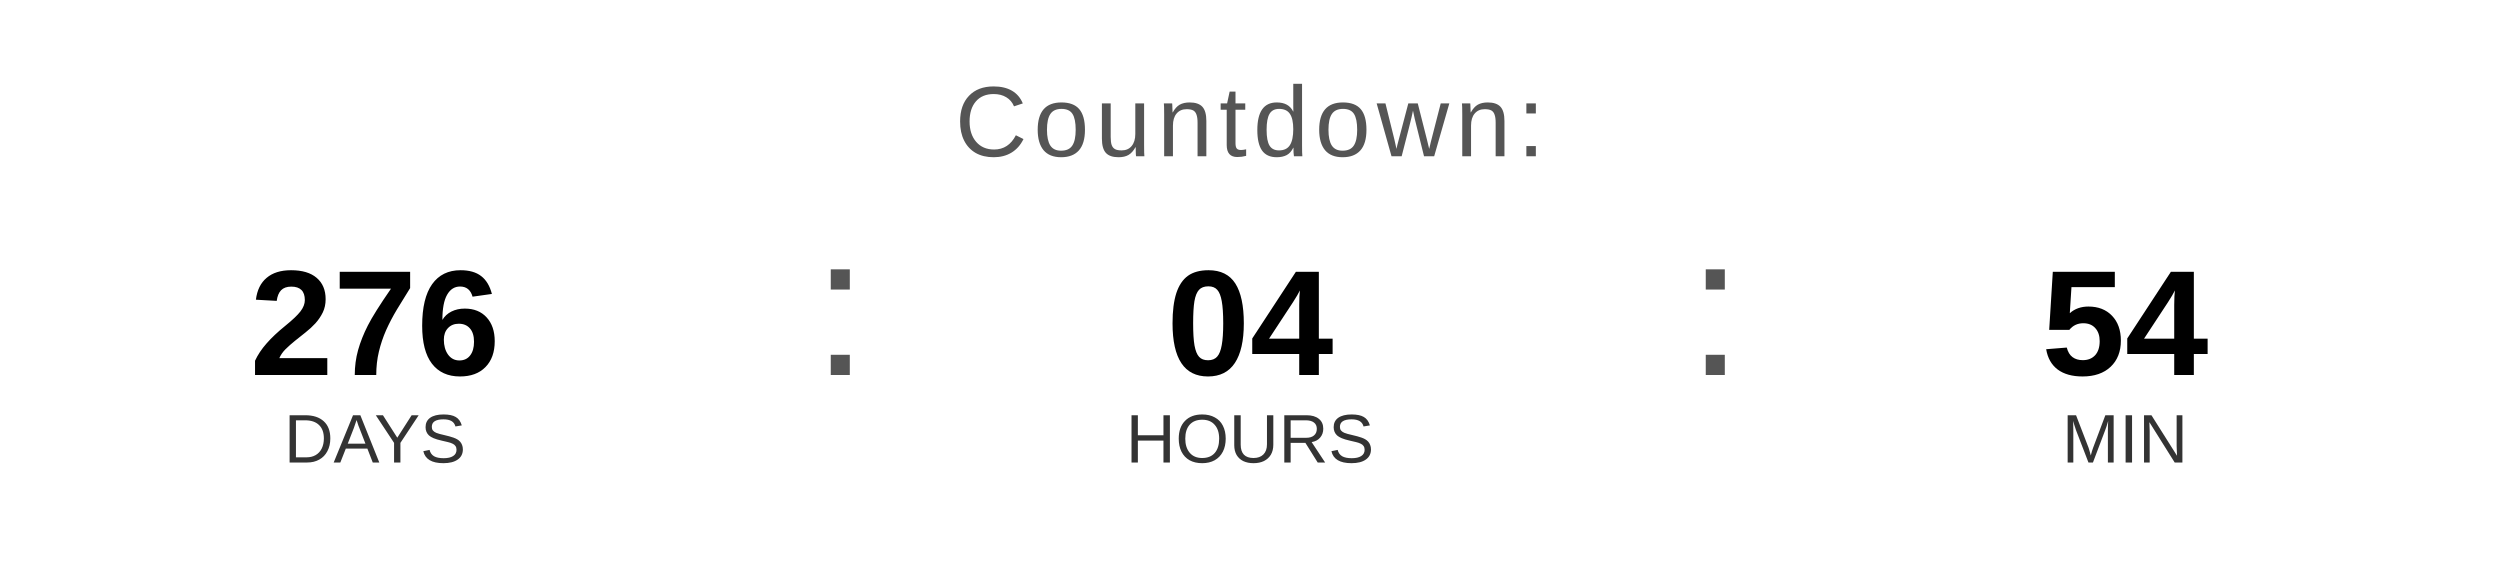
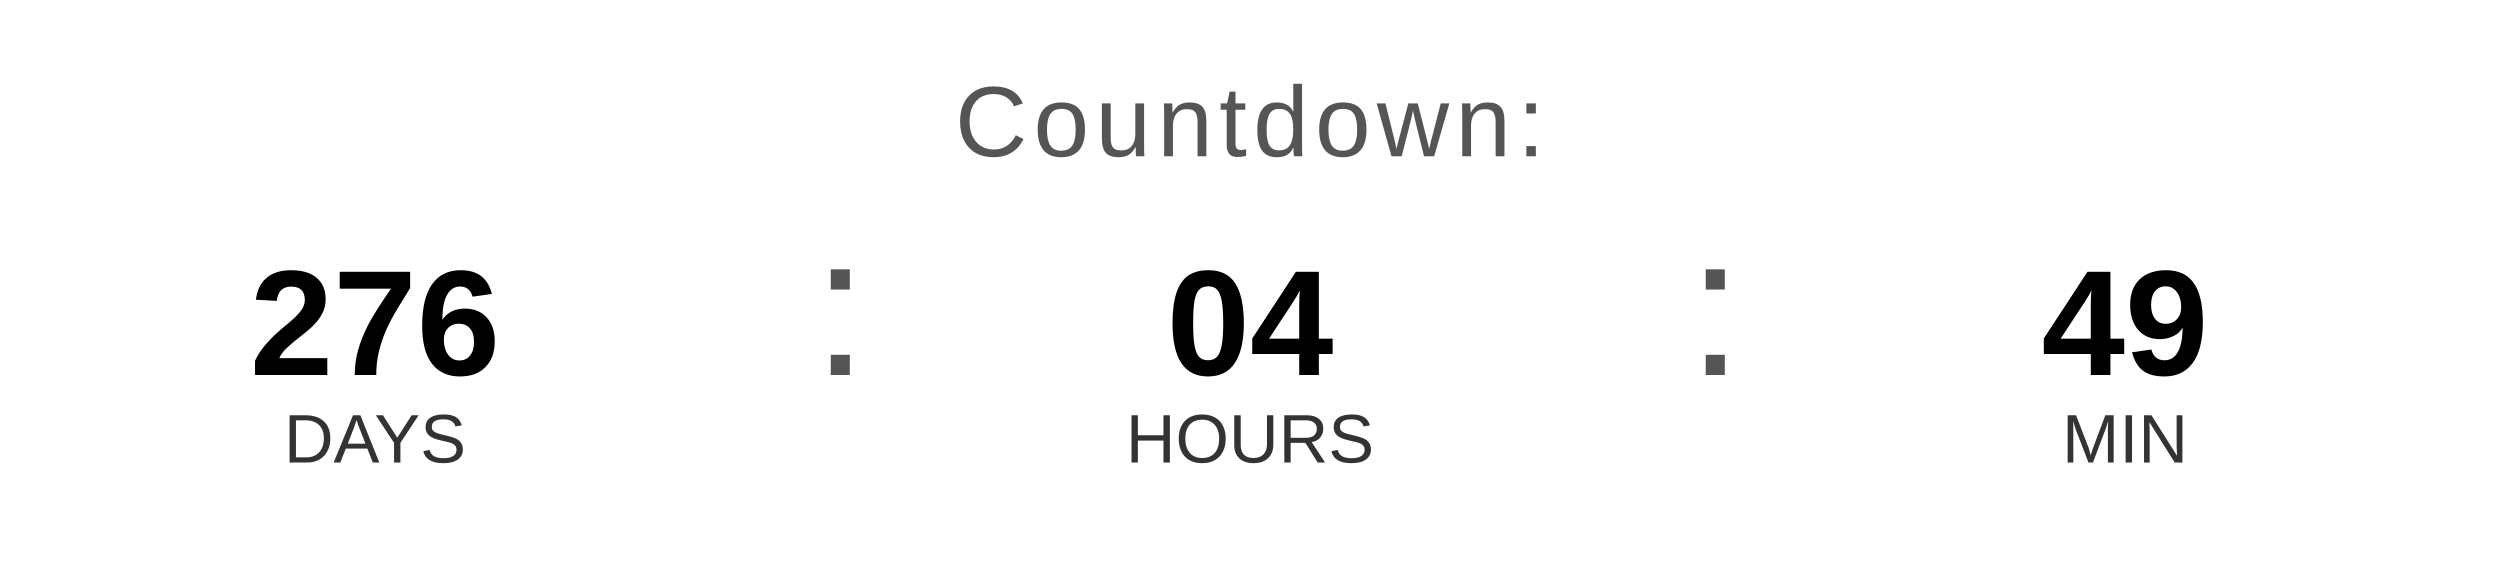
<svg xmlns="http://www.w3.org/2000/svg" width="400" height="90" viewBox="0 0 400 90">
  <text x="200" y="25" font-family="Arial, Helvetica, sans-serif" font-size="16" fill="#555555" text-anchor="middle" letter-spacing="1">
    Countdown:
  </text>
  <text x="60" y="60" font-family="Arial, Helvetica, sans-serif" font-size="24" font-weight="bold" fill="#000000" text-anchor="middle">276</text>
  <text x="60" y="74" font-family="Arial, Helvetica, sans-serif" font-size="11" fill="#333333" text-anchor="middle">DAYS</text>
  <text x="130" y="60" font-family="Arial, sans-serif" font-size="32" fill="#555555">:</text>
  <text x="200" y="60" font-family="Arial, Helvetica, sans-serif" font-size="24" font-weight="bold" fill="#000000" text-anchor="middle">04</text>
  <text x="200" y="74" font-family="Arial, Helvetica, sans-serif" font-size="11" fill="#333333" text-anchor="middle">HOURS</text>
  <text x="270" y="60" font-family="Arial, sans-serif" font-size="32" fill="#555555">:</text>
-   <text x="340" y="60" font-family="Arial, Helvetica, sans-serif" font-size="24" font-weight="bold" fill="#000000" text-anchor="middle">54</text>
+   <text x="340" y="60" font-family="Arial, Helvetica, sans-serif" font-size="24" font-weight="bold" fill="#000000" text-anchor="middle">49</text>
  <text x="340" y="74" font-family="Arial, Helvetica, sans-serif" font-size="11" fill="#333333" text-anchor="middle">MIN</text>
</svg>
